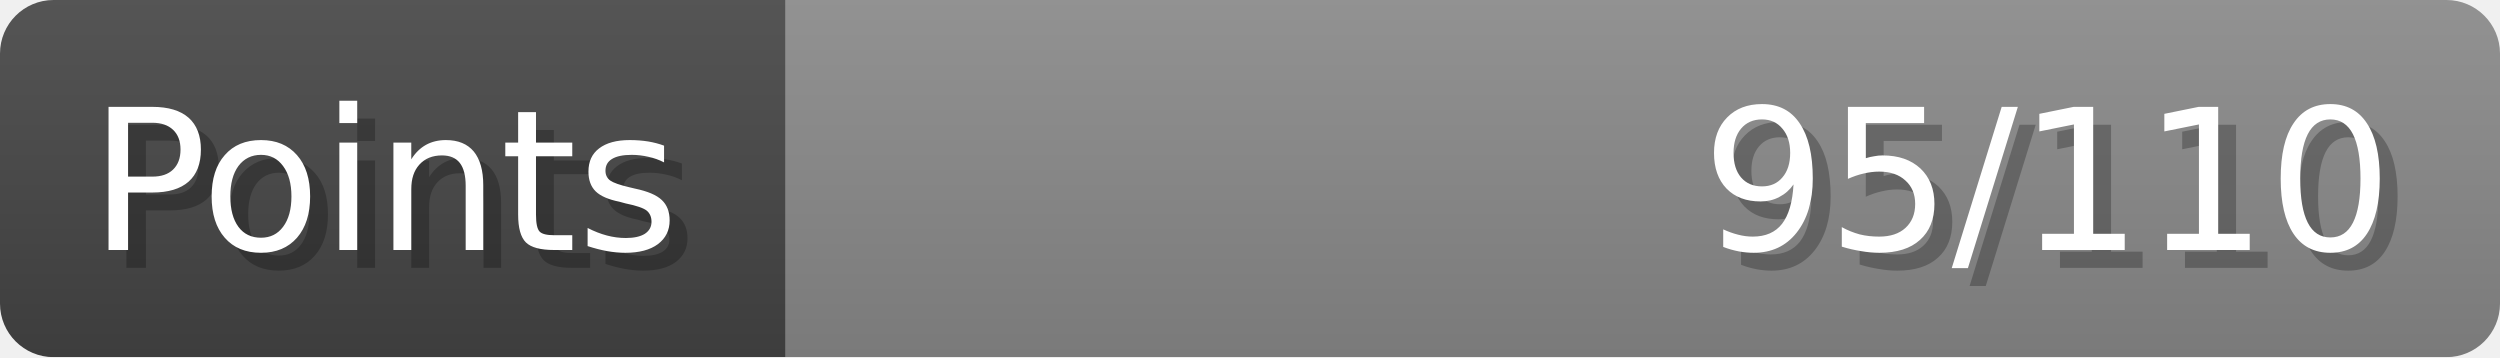
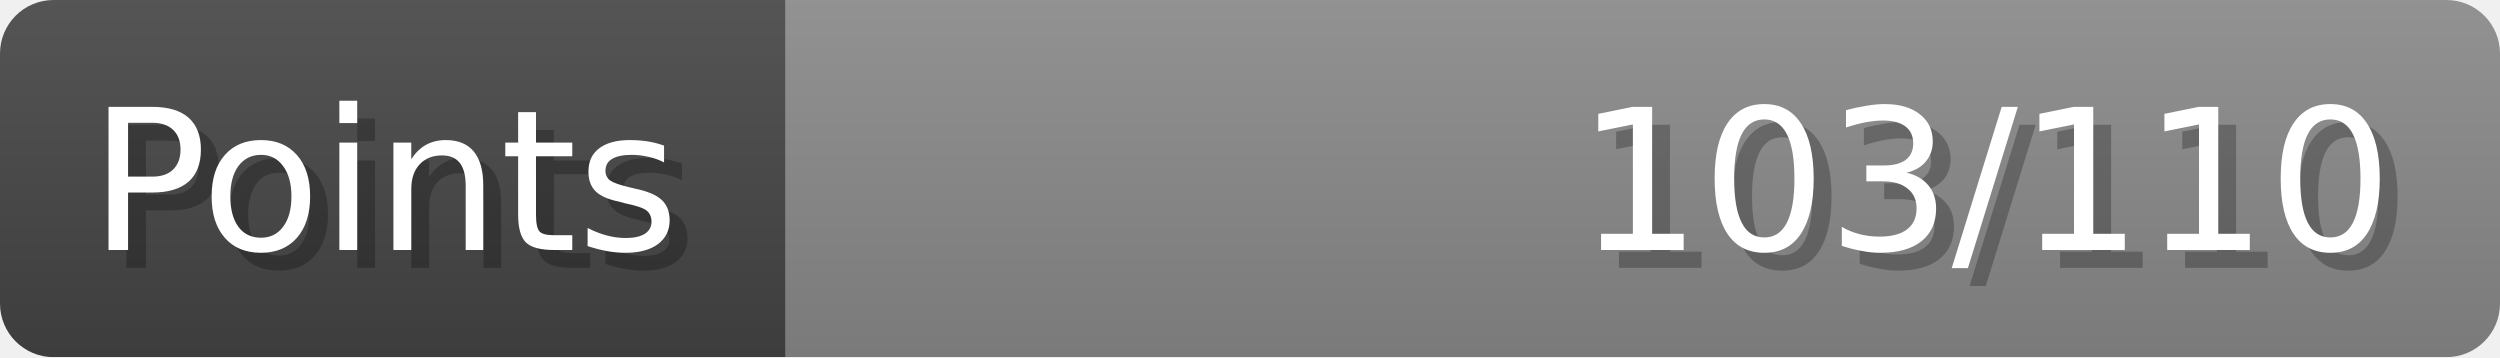
- <svg xmlns="http://www.w3.org/2000/svg" width="140px" height="20px" role="img" aria-label="Points: 95/110">
+ <svg xmlns="http://www.w3.org/2000/svg" width="140px" height="20px" role="img" aria-label="Points: 103/110">
  <linearGradient id="a" x2="0" y2="100%">
    <stop offset="0" stop-opacity=".1" stop-color="#EEE" />
    <stop offset="1" stop-opacity=".1" />
  </linearGradient>
  <mask id="m">
    <rect width="100%" height="100%" rx="3" fill="#FFF" />
  </mask>
  <g mask="url(#m)">
    <rect x="0" y="0" width="44" height="20" fill="#444" />
    <svg x="44" y="0" width="96" height="20">
      <rect width="100%" height="100%" fill="#888888" />
      <rect width="0%" height="100%" fill="#33CC11" transform="">
-         <animate attributeName="width" begin="0.5s" dur="600ms" from="0%" to="86%" repeatCount="1" fill="freeze" calcMode="spline" keyTimes="0; 1" keySplines="0.3, 0.61, 0.355, 1" />
+         <animate attributeName="width" begin="0.5s" dur="600ms" from="0%" to="93%" repeatCount="1" fill="freeze" calcMode="spline" keyTimes="0; 1" keySplines="0.3, 0.61, 0.355, 1" />
      </rect>
    </svg>
    <rect width="140" height="20" fill="url(#a)" />
  </g>
  <g aria-hidden="true" font-size="11" font-family="Verdana, DejaVu Sans, sans-serif" fill="#FFFFFF">
    <text x="6" y="15" fill="#000" opacity="0.25">Points</text>
    <text x="5" y="14">Points</text>
-     <text x="135" y="15" fill="#000" opacity="0.25" text-anchor="end">95/110</text>
-     <text x="134" y="14" text-anchor="end">95/110</text>
+     <text x="135" y="15" fill="#000" opacity="0.25" text-anchor="end">103/110</text>
+     <text x="134" y="14" text-anchor="end">103/110</text>
  </g>
</svg>
